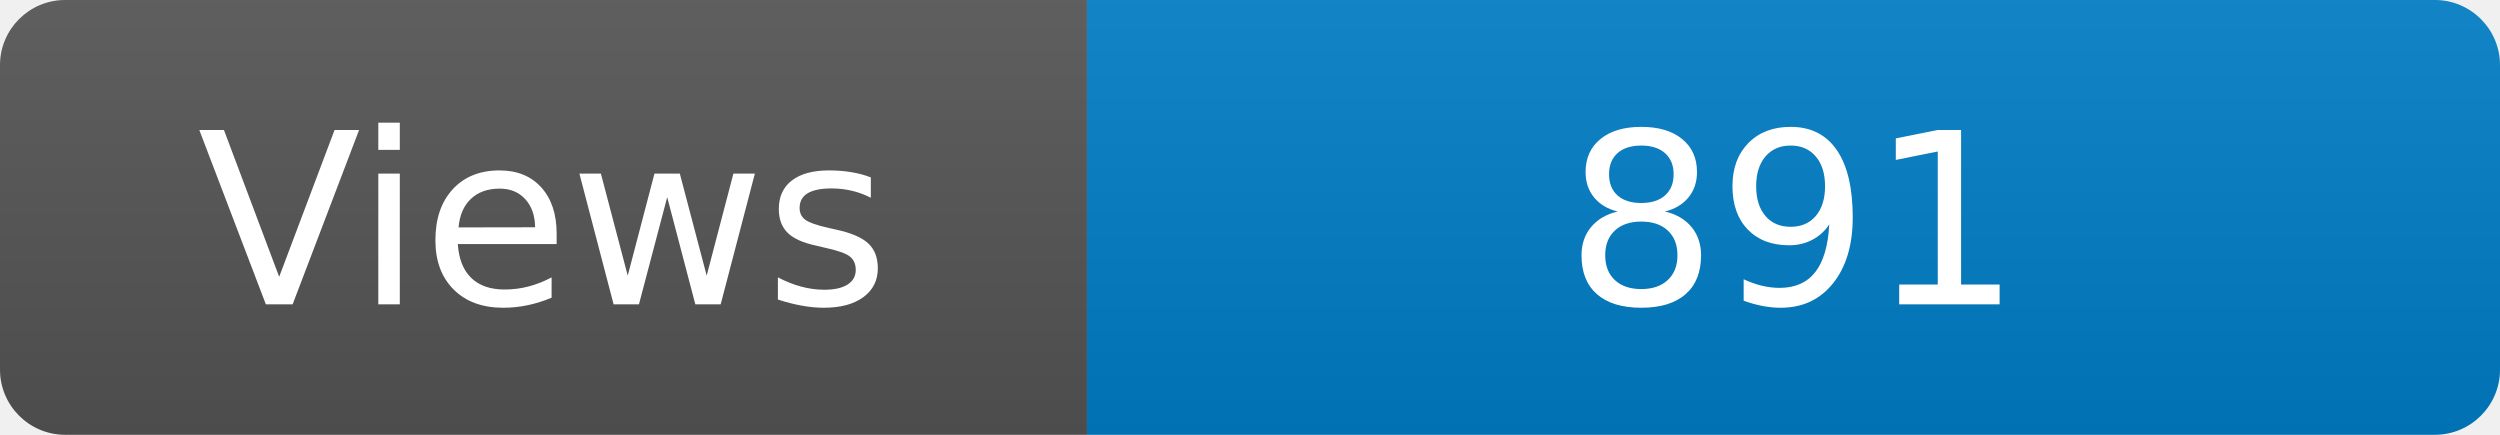
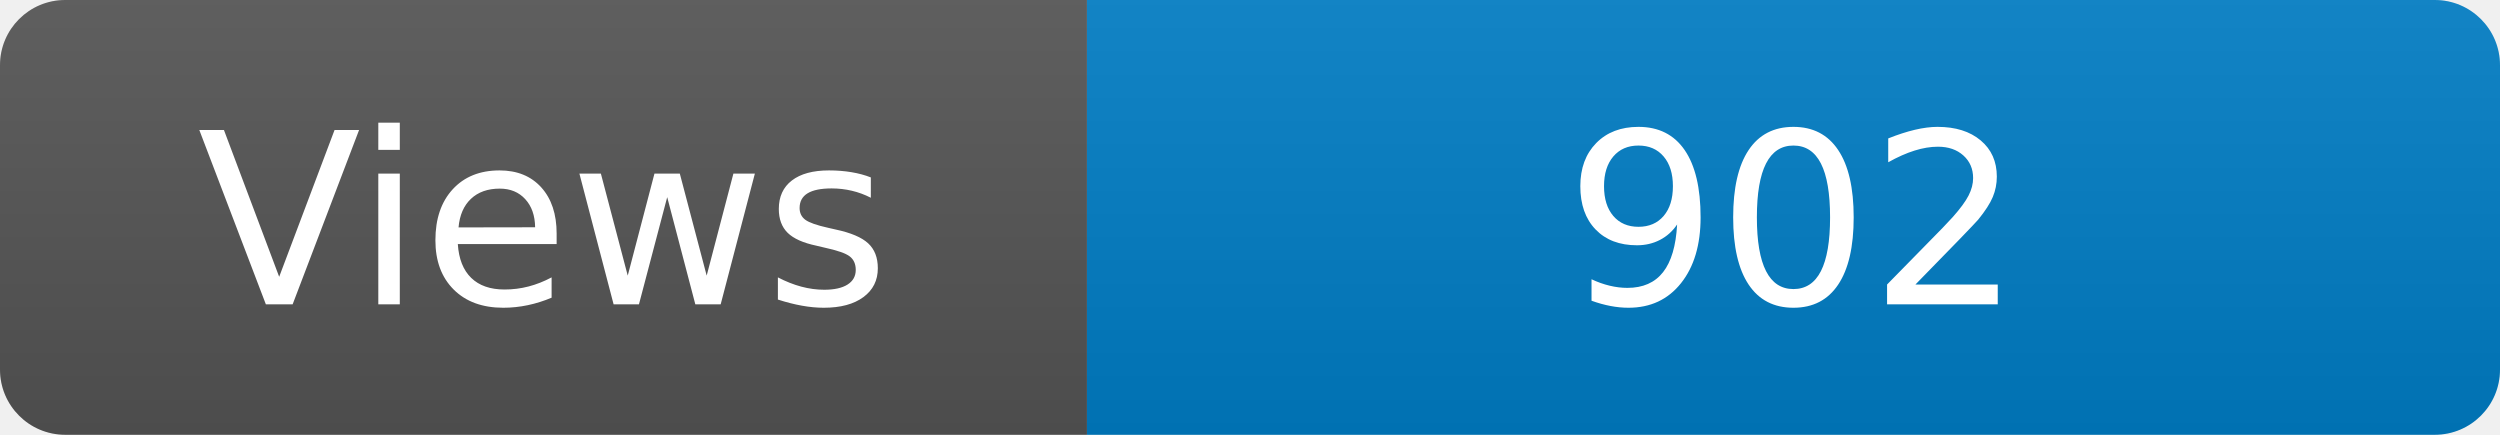
<svg xmlns="http://www.w3.org/2000/svg" width="115" height="20" role="img" aria-label="Maintained?: yes">
  <linearGradient id="s" x2="0" y2="100%">
    <stop offset="0" stop-color="#bbb" stop-opacity=".1" />
    <stop offset="1" stop-opacity=".1" />
  </linearGradient>
  <clipPath id="r">
    <rect width="115" height="20" rx="3" fill="#fff" />
  </clipPath>
  <g clip-path="url(#r)">
    <rect width="50" height="20" fill="#555" />
    <rect x="50" width="160" height="20" fill="#007ec6" />
    <rect width="115" height="20" fill="url(#s)" />
  </g>
  <g fill="#fff" text-anchor="middle" font-family="Verdana,Geneva,DejaVu Sans,sans-serif" font-size="110">
    <text x="250" y="140" transform="scale(.1)" fill="#fff">Views</text>
-     <text x="825" y="140" transform="scale(.1)" fill="#fff">891</text>
+     <text x="825" y="140" transform="scale(.1)" fill="#fff">902</text>
  </g>
</svg>
